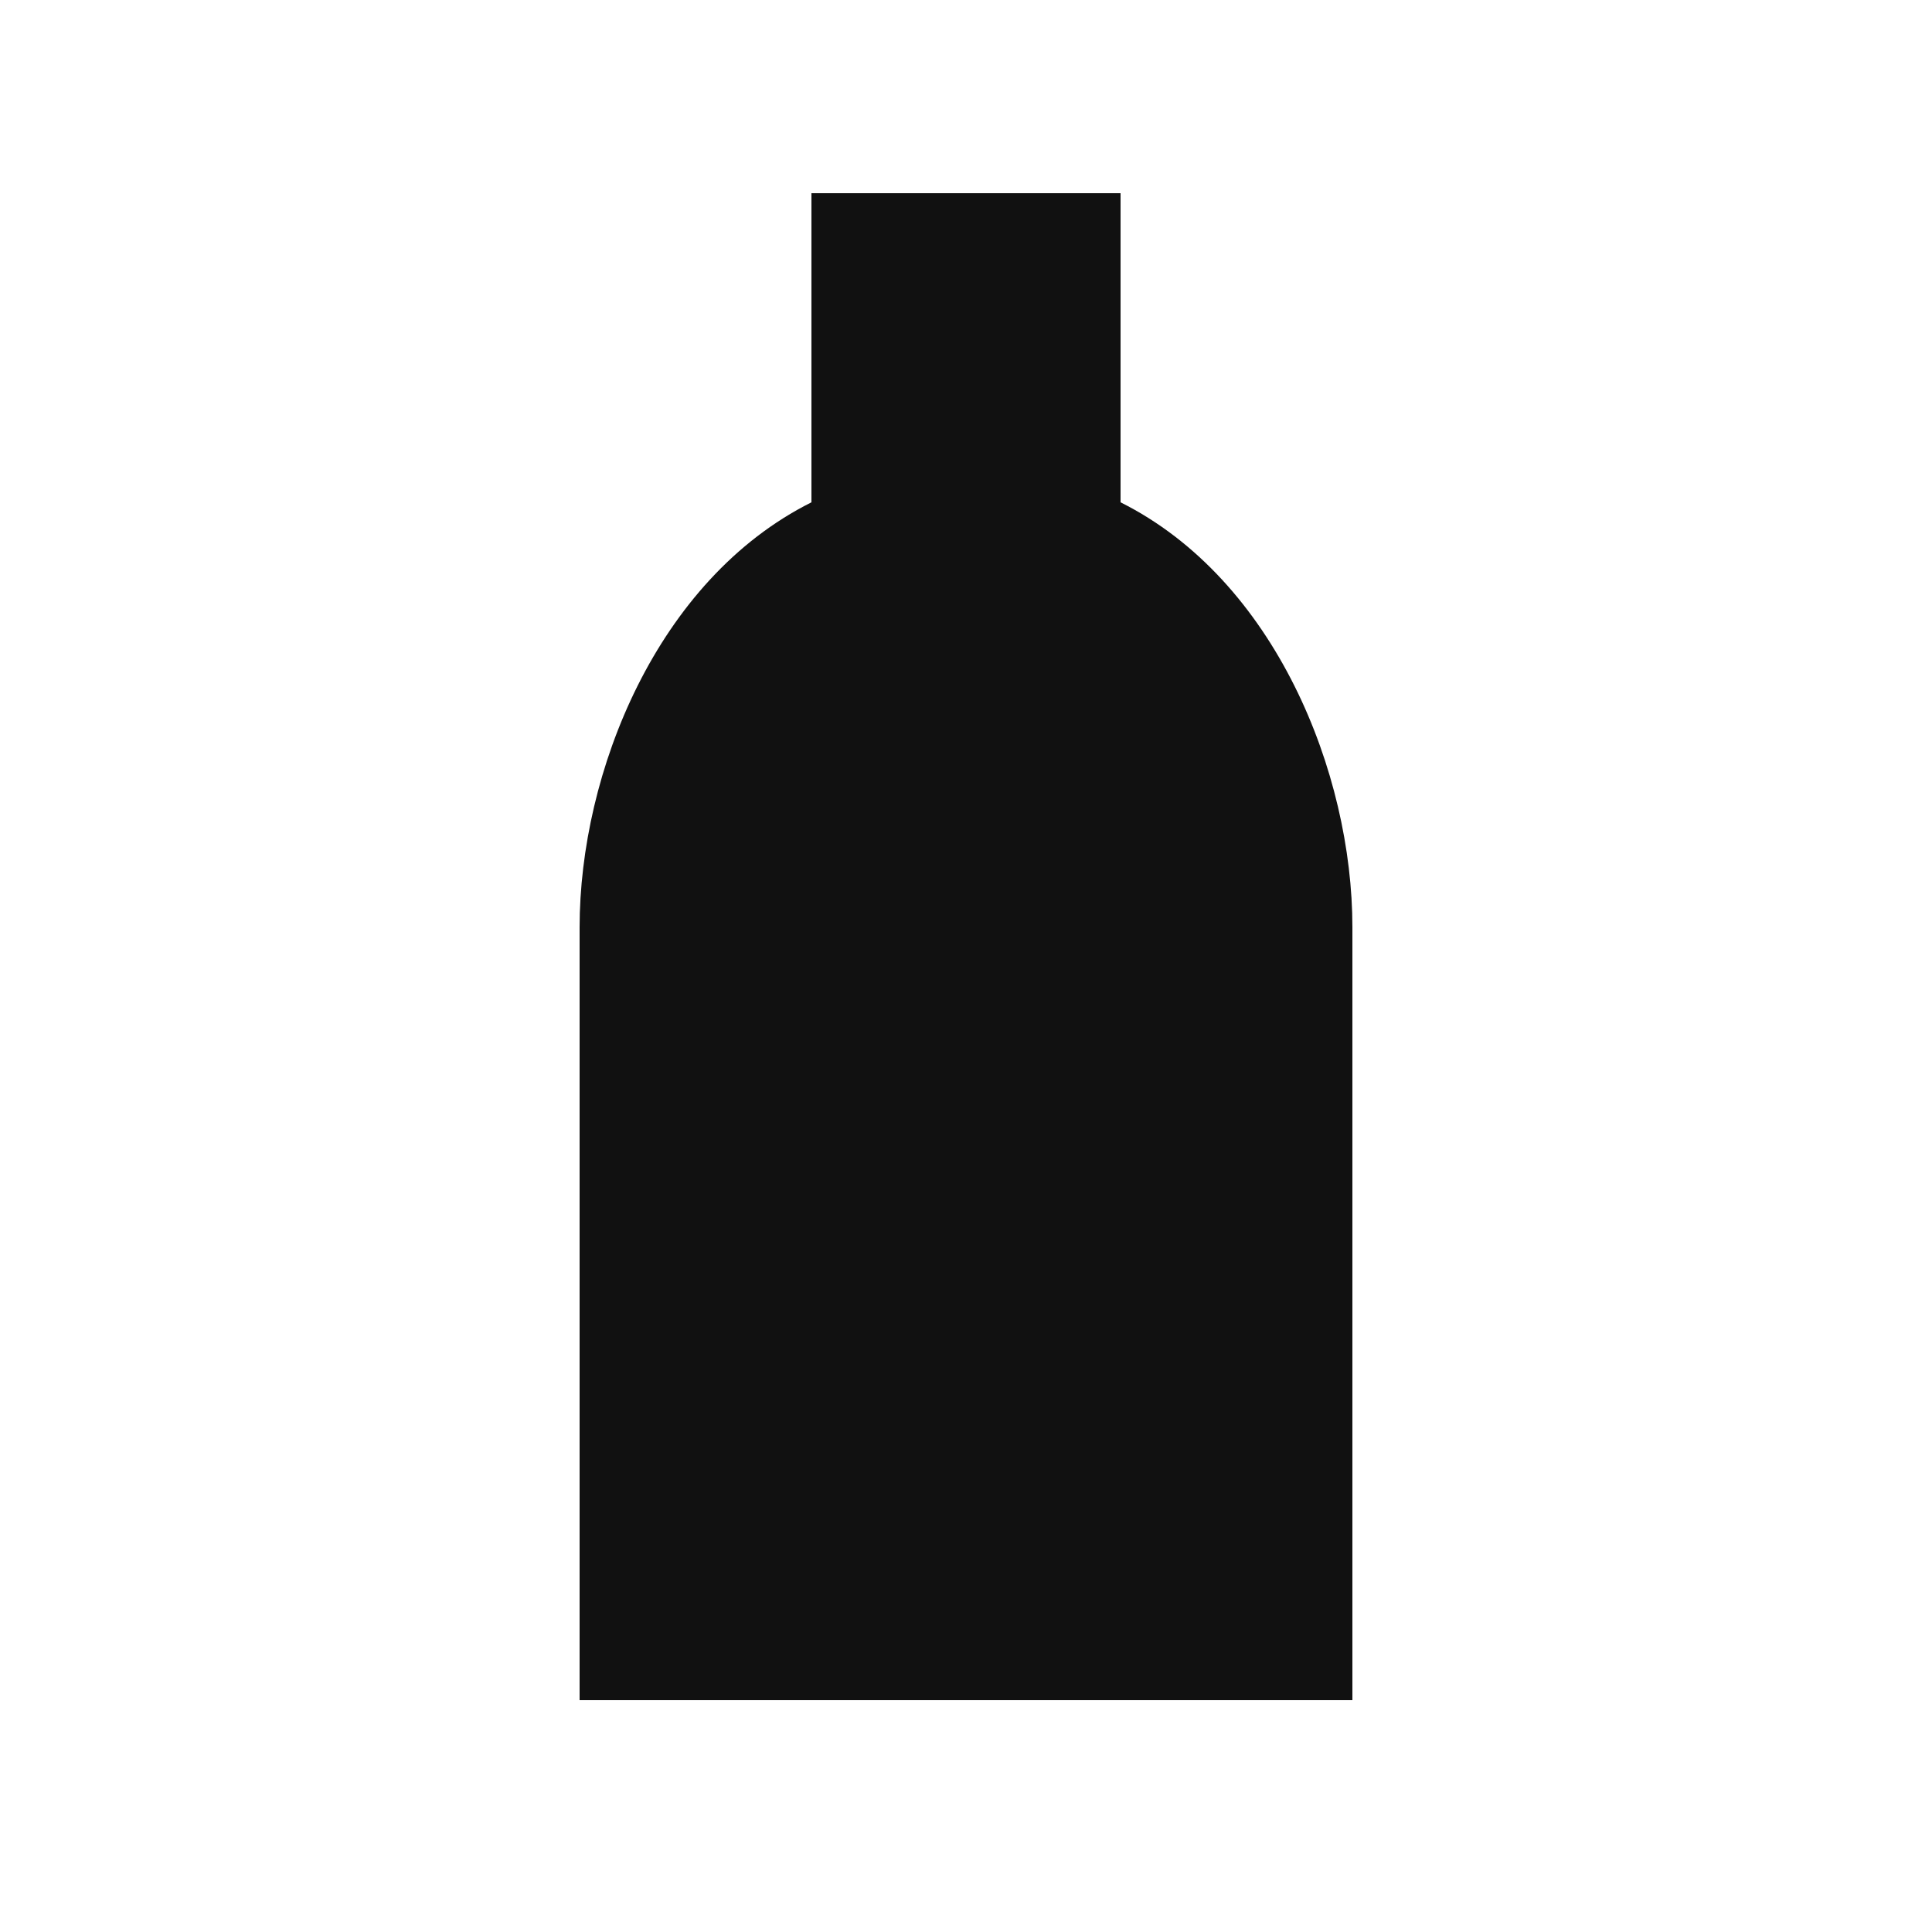
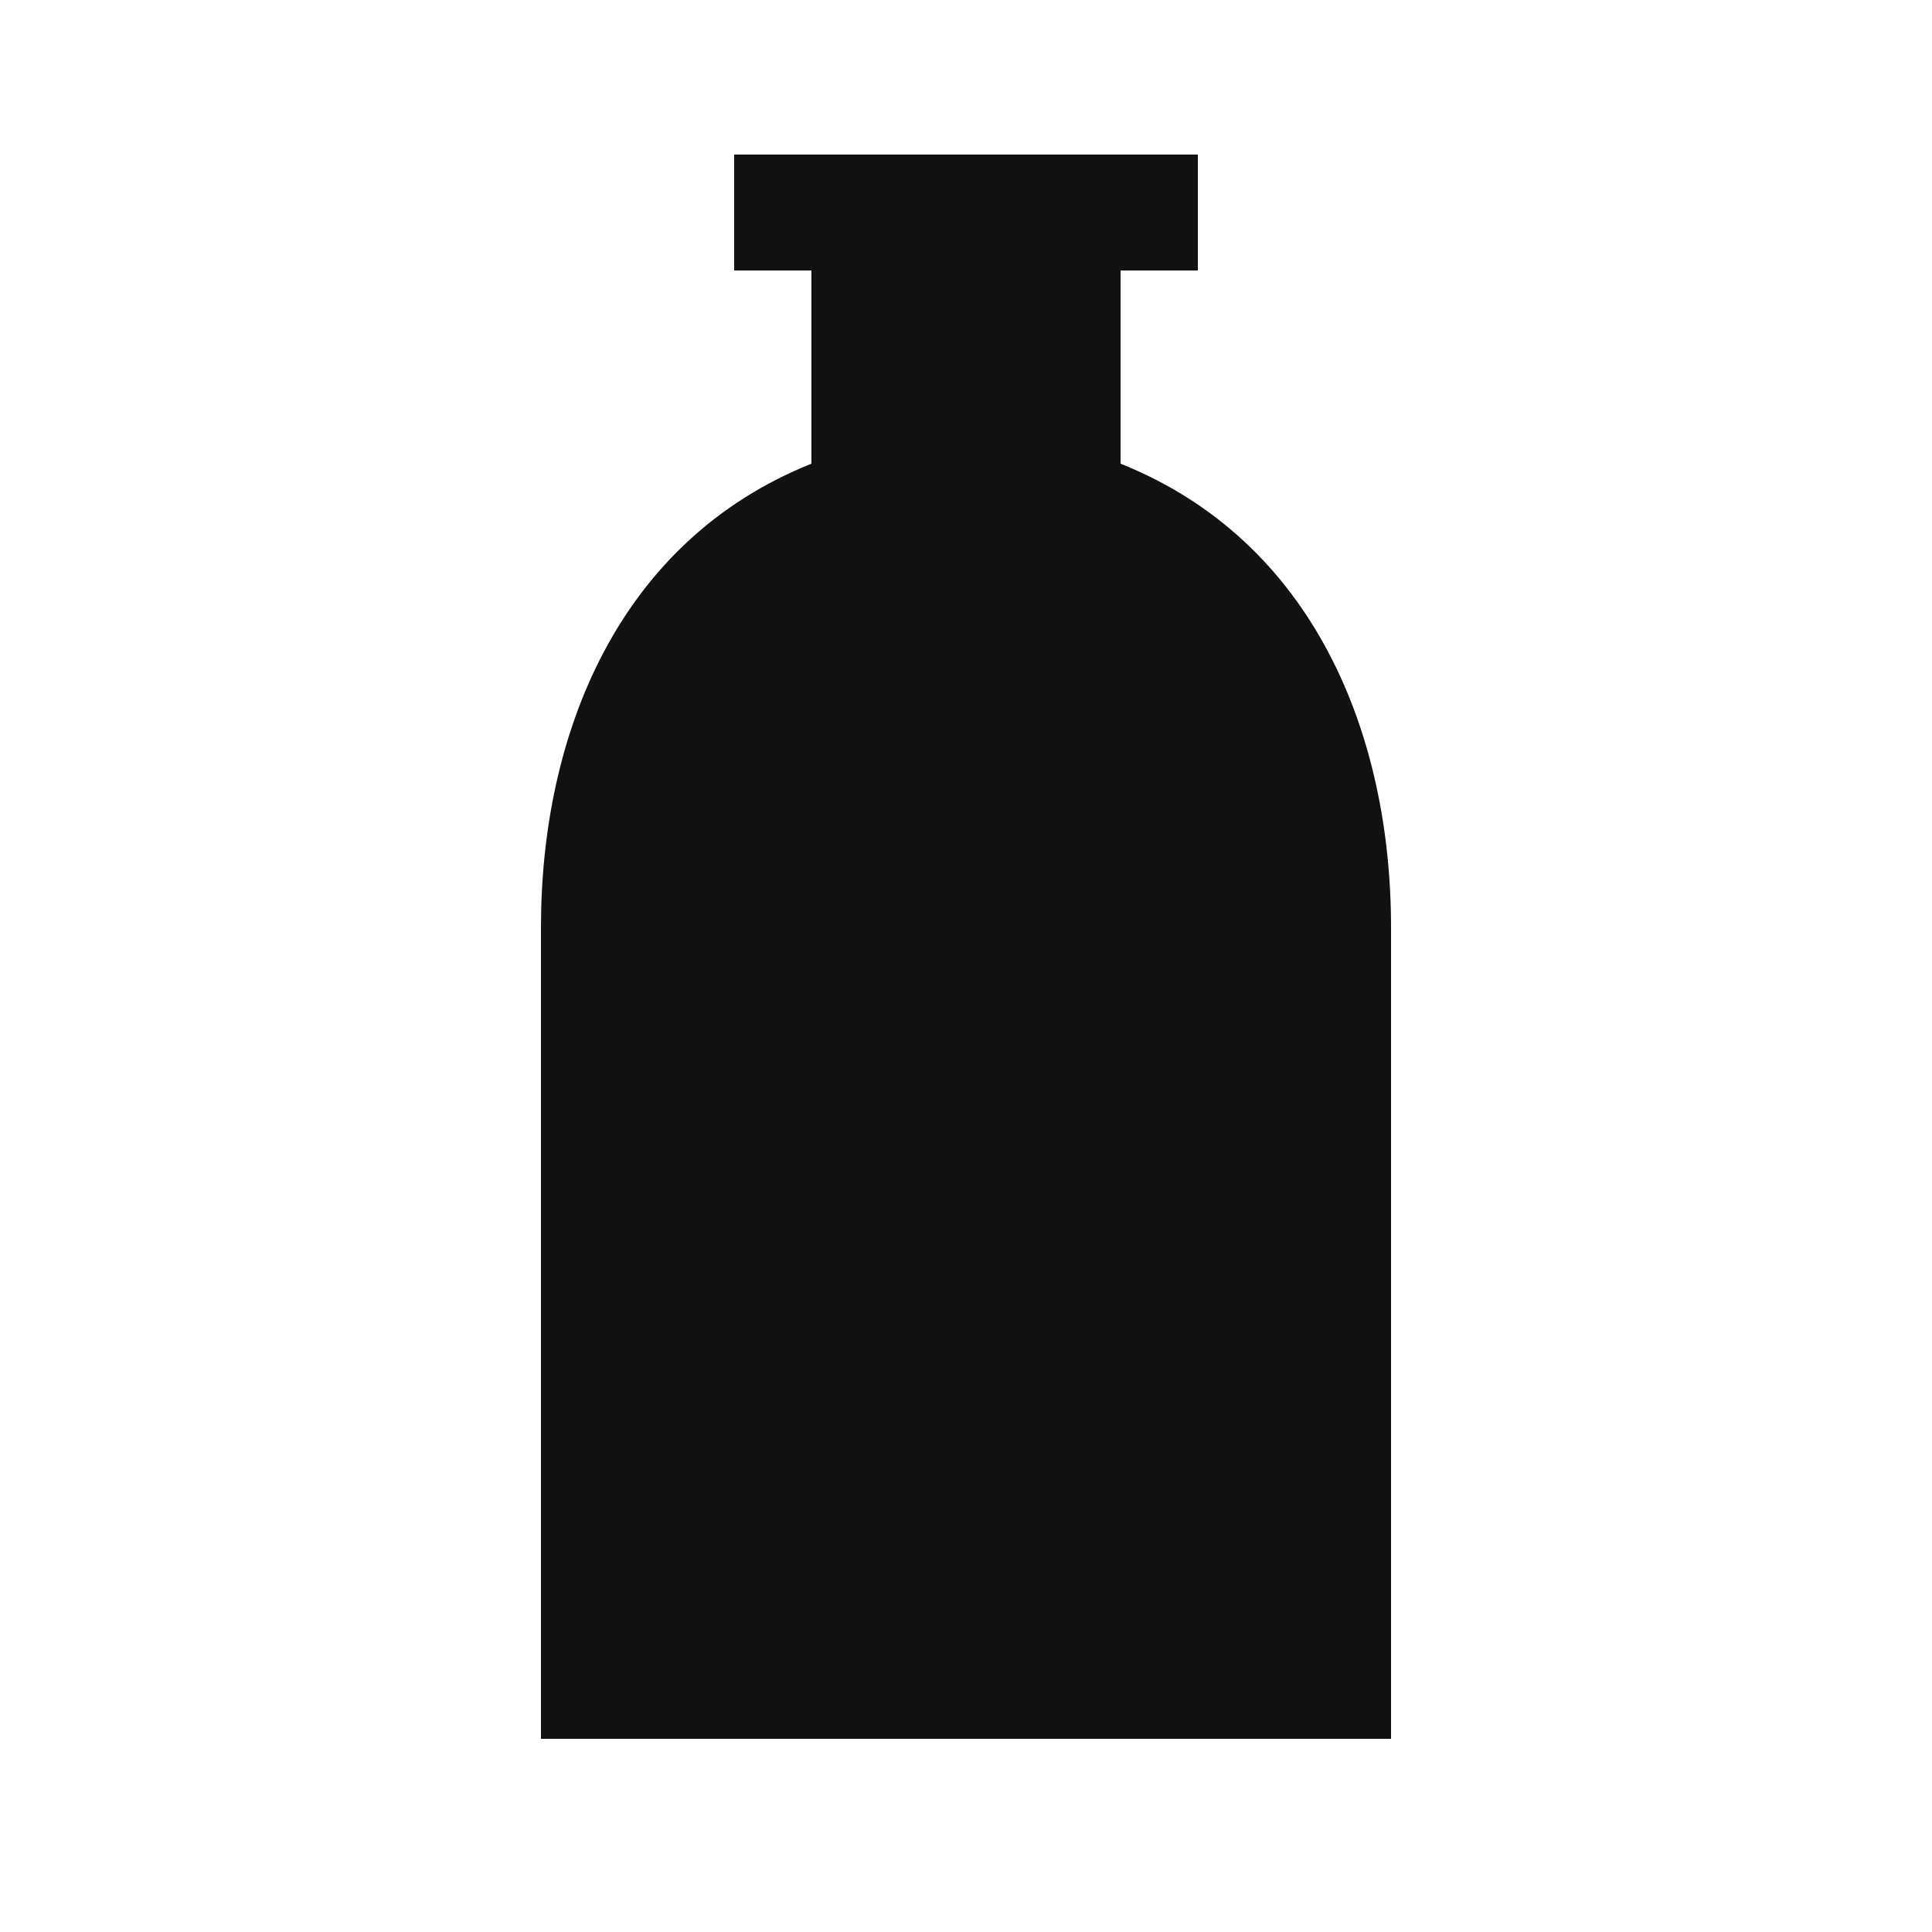
<svg xmlns="http://www.w3.org/2000/svg" viewBox="0 0 100 100">
-   <path d="M42 10 H 58 V 26 C 66 30, 70 40, 70 48 V 88 H 30 V 48 C 30 40, 34 30, 42 26 Z" fill="#111" />
+   <path d="M38 8 H 62 V 14 H 58 V 24 C 68 28, 72 38, 72 48 V 90 H 28 V 48 C 28 38, 32 28, 42 24 V 14 H 38 Z" fill="#111" />
</svg>
